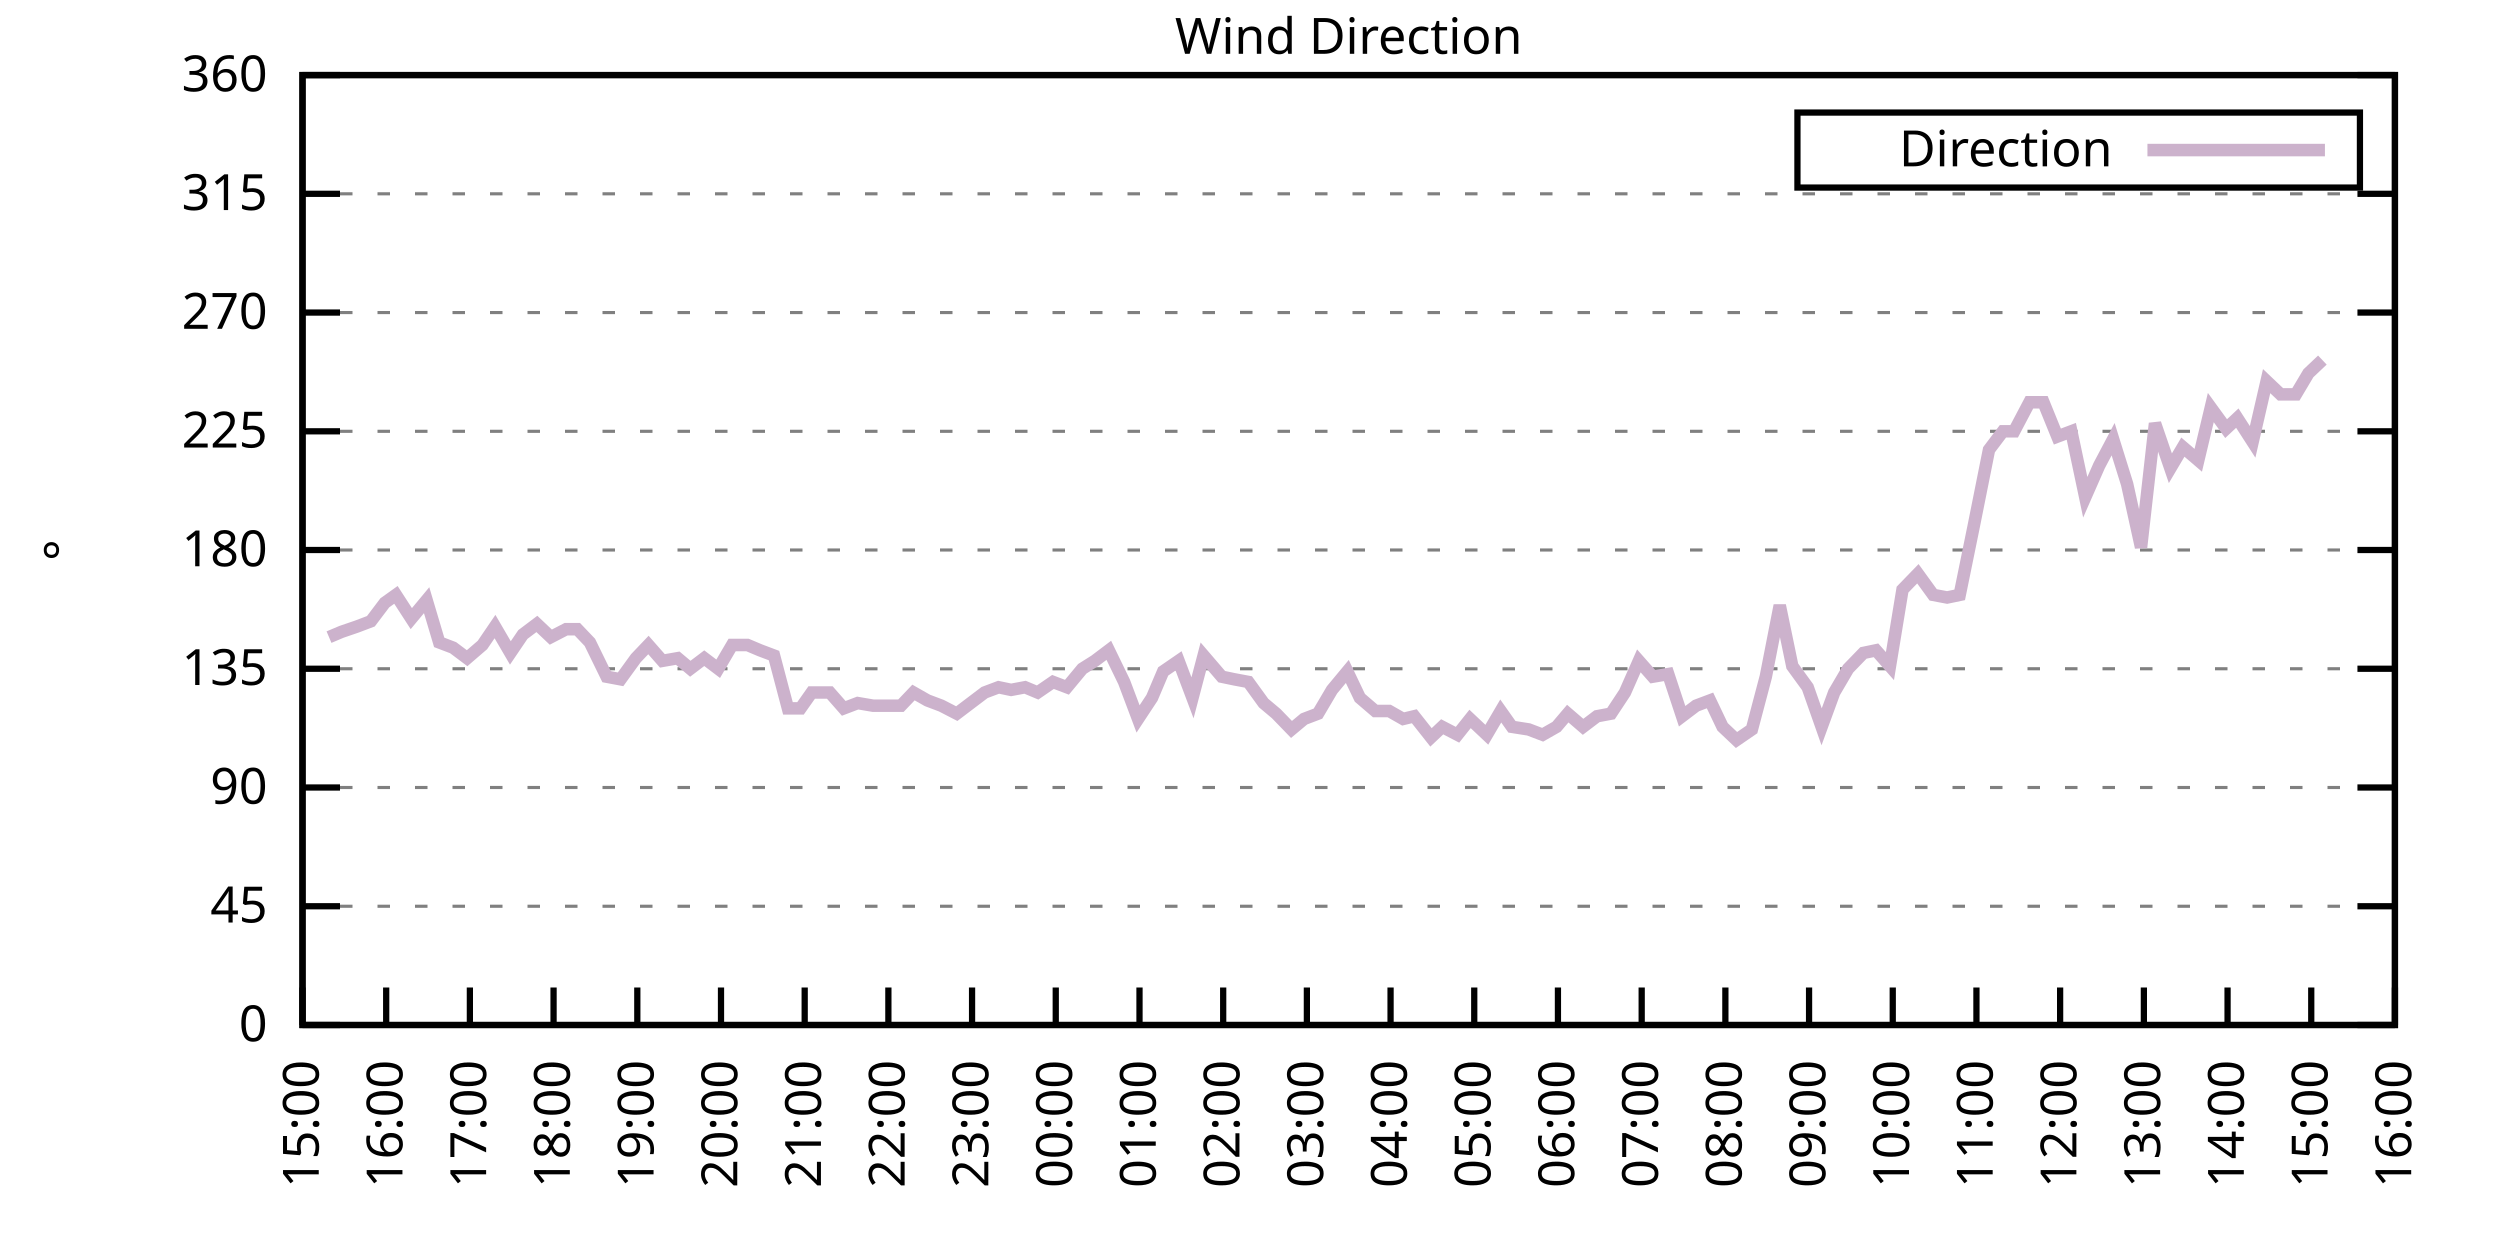
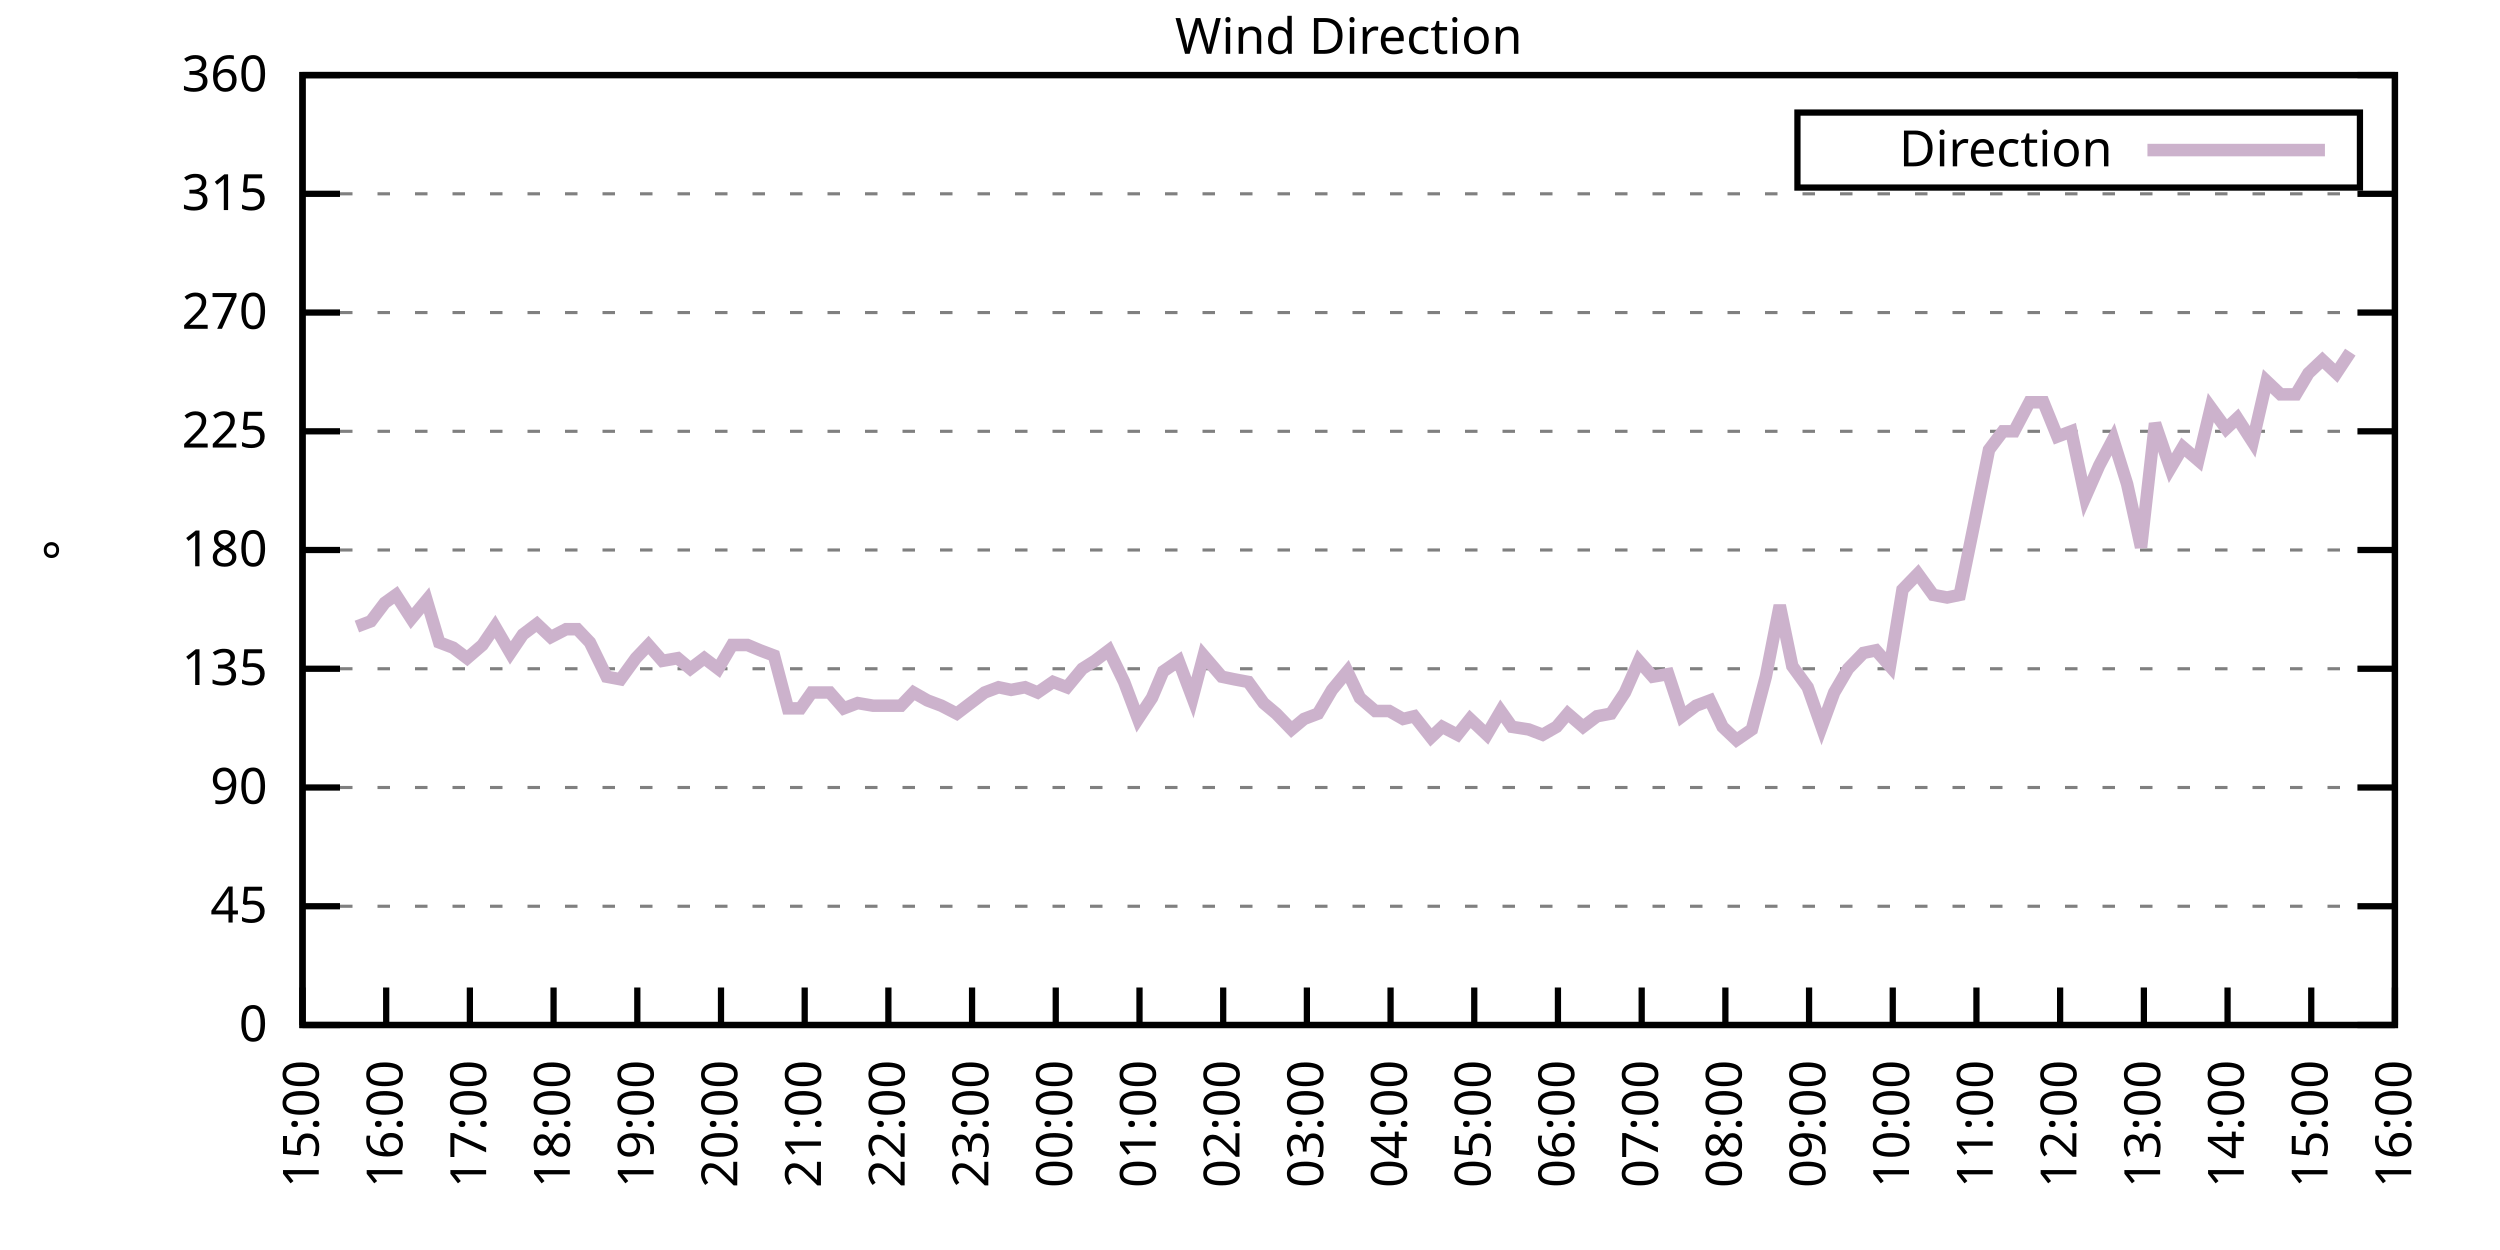
<svg xmlns="http://www.w3.org/2000/svg" xmlns:xlink="http://www.w3.org/1999/xlink" width="400" height="200" viewBox="0 0 400 200">
  <g id="gnuplot_canvas">
    <rect x="0" y="0" width="400" height="200" fill="none" />
    <defs>
      <circle id="gpDot" r="0.5" stroke-width="0.5" stroke="currentColor" />
      <path id="gpPt0" stroke-width="0.333" stroke="currentColor" d="M-1,0 h2 M0,-1 v2" />
      <path id="gpPt1" stroke-width="0.333" stroke="currentColor" d="M-1,-1 L1,1 M1,-1 L-1,1" />
      <path id="gpPt2" stroke-width="0.333" stroke="currentColor" d="M-1,0 L1,0 M0,-1 L0,1 M-1,-1 L1,1 M-1,1 L1,-1" />
      <rect id="gpPt3" stroke-width="0.333" stroke="currentColor" x="-1" y="-1" width="2" height="2" />
      <rect id="gpPt4" stroke-width="0.333" stroke="currentColor" fill="currentColor" x="-1" y="-1" width="2" height="2" />
      <circle id="gpPt5" stroke-width="0.333" stroke="currentColor" cx="0" cy="0" r="1" />
      <use xlink:href="#gpPt5" id="gpPt6" fill="currentColor" stroke="none" />
      <path id="gpPt7" stroke-width="0.333" stroke="currentColor" d="M0,-1.33 L-1.33,0.67 L1.33,0.67 z" />
      <use xlink:href="#gpPt7" id="gpPt8" fill="currentColor" stroke="none" />
      <use xlink:href="#gpPt7" id="gpPt9" stroke="currentColor" transform="rotate(180)" />
      <use xlink:href="#gpPt9" id="gpPt10" fill="currentColor" stroke="none" />
      <use xlink:href="#gpPt3" id="gpPt11" stroke="currentColor" transform="rotate(45)" />
      <use xlink:href="#gpPt11" id="gpPt12" fill="currentColor" stroke="none" />
      <path id="gpPt13" stroke-width="0.333" stroke="currentColor" d="M0,1.330 L1.265,0.411 L0.782,-1.067 L-0.782,-1.076 L-1.265,0.411 z" />
      <use xlink:href="#gpPt13" id="gpPt14" fill="currentColor" stroke="none" />
      <filter id="textbox" filterUnits="objectBoundingBox" x="0" y="0" height="1" width="1">
        <feFlood flood-color="white" flood-opacity="1" result="bgnd" />
        <feComposite in="SourceGraphic" in2="bgnd" operator="atop" />
      </filter>
      <filter id="greybox" filterUnits="objectBoundingBox" x="0" y="0" height="1" width="1">
        <feFlood flood-color="lightgrey" flood-opacity="1" result="grey" />
        <feComposite in="SourceGraphic" in2="grey" operator="atop" />
      </filter>
    </defs>
    <g fill="none" color="white" stroke="currentColor" stroke-width="1.00" stroke-linecap="butt" stroke-linejoin="miter">
</g>
    <g fill="none" color="black" stroke="currentColor" stroke-width="1.00" stroke-linecap="butt" stroke-linejoin="miter">
      <g stroke="none" shape-rendering="crispEdges">
        <polygon fill="rgb(255, 255, 255)" points="48.40,164.00 383.18,164.00 383.18,12.02 48.40,12.02 " />
      </g>
    </g>
    <g fill="none" color="black" stroke="currentColor" stroke-width="1.00" stroke-linecap="butt" stroke-linejoin="miter">
</g>
    <g fill="none" color="black" stroke="black" stroke-width="0.50" stroke-linecap="butt" stroke-linejoin="miter">
</g>
    <g fill="none" color="gray" stroke="currentColor" stroke-width="0.50" stroke-linecap="butt" stroke-linejoin="miter">
      <path stroke="gray" stroke-dasharray="2,4" class="gridline" d="M48.40,164.00 L383.19,164.00  " />
    </g>
    <g fill="none" color="gray" stroke="gray" stroke-width="1.00" stroke-linecap="butt" stroke-linejoin="miter">
</g>
    <g fill="none" color="black" stroke="currentColor" stroke-width="1.00" stroke-linecap="butt" stroke-linejoin="miter">
      <path stroke="black" d="M48.40,164.00 L54.40,164.00 M383.19,164.00 L377.19,164.00  " />
      <g transform="translate(42.80,166.60)" stroke="none" fill="black" font-family="Sans" font-size="8.00" text-anchor="end">
        <text>
          <tspan font-family="Sans"> 0</tspan>
        </text>
      </g>
    </g>
    <g fill="none" color="black" stroke="currentColor" stroke-width="1.00" stroke-linecap="butt" stroke-linejoin="miter">
</g>
    <g fill="none" color="black" stroke="black" stroke-width="0.50" stroke-linecap="butt" stroke-linejoin="miter">
</g>
    <g fill="none" color="gray" stroke="currentColor" stroke-width="0.50" stroke-linecap="butt" stroke-linejoin="miter">
      <path stroke="gray" stroke-dasharray="2,4" class="gridline" d="M48.40,145.00 L383.19,145.00  " />
    </g>
    <g fill="none" color="gray" stroke="gray" stroke-width="1.00" stroke-linecap="butt" stroke-linejoin="miter">
</g>
    <g fill="none" color="black" stroke="currentColor" stroke-width="1.00" stroke-linecap="butt" stroke-linejoin="miter">
      <path stroke="black" d="M48.40,145.00 L54.40,145.00 M383.19,145.00 L377.19,145.00  " />
      <g transform="translate(42.80,147.60)" stroke="none" fill="black" font-family="Sans" font-size="8.00" text-anchor="end">
        <text>
          <tspan font-family="Sans"> 45</tspan>
        </text>
      </g>
    </g>
    <g fill="none" color="black" stroke="currentColor" stroke-width="1.00" stroke-linecap="butt" stroke-linejoin="miter">
</g>
    <g fill="none" color="black" stroke="black" stroke-width="0.50" stroke-linecap="butt" stroke-linejoin="miter">
</g>
    <g fill="none" color="gray" stroke="currentColor" stroke-width="0.50" stroke-linecap="butt" stroke-linejoin="miter">
      <path stroke="gray" stroke-dasharray="2,4" class="gridline" d="M48.40,126.00 L383.19,126.00  " />
    </g>
    <g fill="none" color="gray" stroke="gray" stroke-width="1.00" stroke-linecap="butt" stroke-linejoin="miter">
</g>
    <g fill="none" color="black" stroke="currentColor" stroke-width="1.00" stroke-linecap="butt" stroke-linejoin="miter">
      <path stroke="black" d="M48.40,126.00 L54.40,126.00 M383.19,126.00 L377.19,126.00  " />
      <g transform="translate(42.80,128.60)" stroke="none" fill="black" font-family="Sans" font-size="8.00" text-anchor="end">
        <text>
          <tspan font-family="Sans"> 90</tspan>
        </text>
      </g>
    </g>
    <g fill="none" color="black" stroke="currentColor" stroke-width="1.00" stroke-linecap="butt" stroke-linejoin="miter">
</g>
    <g fill="none" color="black" stroke="black" stroke-width="0.50" stroke-linecap="butt" stroke-linejoin="miter">
</g>
    <g fill="none" color="gray" stroke="currentColor" stroke-width="0.50" stroke-linecap="butt" stroke-linejoin="miter">
      <path stroke="gray" stroke-dasharray="2,4" class="gridline" d="M48.40,107.00 L383.19,107.00  " />
    </g>
    <g fill="none" color="gray" stroke="gray" stroke-width="1.00" stroke-linecap="butt" stroke-linejoin="miter">
</g>
    <g fill="none" color="black" stroke="currentColor" stroke-width="1.00" stroke-linecap="butt" stroke-linejoin="miter">
      <path stroke="black" d="M48.40,107.00 L54.40,107.00 M383.19,107.00 L377.19,107.00  " />
      <g transform="translate(42.80,109.60)" stroke="none" fill="black" font-family="Sans" font-size="8.00" text-anchor="end">
        <text>
          <tspan font-family="Sans"> 135</tspan>
        </text>
      </g>
    </g>
    <g fill="none" color="black" stroke="currentColor" stroke-width="1.00" stroke-linecap="butt" stroke-linejoin="miter">
</g>
    <g fill="none" color="black" stroke="black" stroke-width="0.50" stroke-linecap="butt" stroke-linejoin="miter">
</g>
    <g fill="none" color="gray" stroke="currentColor" stroke-width="0.50" stroke-linecap="butt" stroke-linejoin="miter">
      <path stroke="gray" stroke-dasharray="2,4" class="gridline" d="M48.40,88.00 L383.19,88.00  " />
    </g>
    <g fill="none" color="gray" stroke="gray" stroke-width="1.00" stroke-linecap="butt" stroke-linejoin="miter">
</g>
    <g fill="none" color="black" stroke="currentColor" stroke-width="1.00" stroke-linecap="butt" stroke-linejoin="miter">
      <path stroke="black" d="M48.40,88.00 L54.40,88.00 M383.19,88.00 L377.19,88.00  " />
      <g transform="translate(42.80,90.60)" stroke="none" fill="black" font-family="Sans" font-size="8.00" text-anchor="end">
        <text>
          <tspan font-family="Sans"> 180</tspan>
        </text>
      </g>
    </g>
    <g fill="none" color="black" stroke="currentColor" stroke-width="1.00" stroke-linecap="butt" stroke-linejoin="miter">
</g>
    <g fill="none" color="black" stroke="black" stroke-width="0.50" stroke-linecap="butt" stroke-linejoin="miter">
</g>
    <g fill="none" color="gray" stroke="currentColor" stroke-width="0.50" stroke-linecap="butt" stroke-linejoin="miter">
      <path stroke="gray" stroke-dasharray="2,4" class="gridline" d="M48.40,69.01 L383.19,69.01  " />
    </g>
    <g fill="none" color="gray" stroke="gray" stroke-width="1.00" stroke-linecap="butt" stroke-linejoin="miter">
</g>
    <g fill="none" color="black" stroke="currentColor" stroke-width="1.00" stroke-linecap="butt" stroke-linejoin="miter">
      <path stroke="black" d="M48.40,69.01 L54.40,69.01 M383.19,69.01 L377.19,69.01  " />
      <g transform="translate(42.80,71.61)" stroke="none" fill="black" font-family="Sans" font-size="8.00" text-anchor="end">
        <text>
          <tspan font-family="Sans"> 225</tspan>
        </text>
      </g>
    </g>
    <g fill="none" color="black" stroke="currentColor" stroke-width="1.00" stroke-linecap="butt" stroke-linejoin="miter">
</g>
    <g fill="none" color="black" stroke="black" stroke-width="0.50" stroke-linecap="butt" stroke-linejoin="miter">
</g>
    <g fill="none" color="gray" stroke="currentColor" stroke-width="0.50" stroke-linecap="butt" stroke-linejoin="miter">
      <path stroke="gray" stroke-dasharray="2,4" class="gridline" d="M48.40,50.01 L383.19,50.01  " />
    </g>
    <g fill="none" color="gray" stroke="gray" stroke-width="1.00" stroke-linecap="butt" stroke-linejoin="miter">
</g>
    <g fill="none" color="black" stroke="currentColor" stroke-width="1.00" stroke-linecap="butt" stroke-linejoin="miter">
      <path stroke="black" d="M48.40,50.01 L54.40,50.01 M383.19,50.01 L377.19,50.01  " />
      <g transform="translate(42.80,52.61)" stroke="none" fill="black" font-family="Sans" font-size="8.00" text-anchor="end">
        <text>
          <tspan font-family="Sans"> 270</tspan>
        </text>
      </g>
    </g>
    <g fill="none" color="black" stroke="currentColor" stroke-width="1.00" stroke-linecap="butt" stroke-linejoin="miter">
</g>
    <g fill="none" color="black" stroke="black" stroke-width="0.50" stroke-linecap="butt" stroke-linejoin="miter">
</g>
    <g fill="none" color="gray" stroke="currentColor" stroke-width="0.50" stroke-linecap="butt" stroke-linejoin="miter">
      <path stroke="gray" stroke-dasharray="2,4" class="gridline" d="M48.40,31.01 L383.19,31.01  " />
    </g>
    <g fill="none" color="gray" stroke="gray" stroke-width="1.00" stroke-linecap="butt" stroke-linejoin="miter">
</g>
    <g fill="none" color="black" stroke="currentColor" stroke-width="1.00" stroke-linecap="butt" stroke-linejoin="miter">
      <path stroke="black" d="M48.40,31.01 L54.40,31.01 M383.19,31.01 L377.19,31.01  " />
      <g transform="translate(42.80,33.61)" stroke="none" fill="black" font-family="Sans" font-size="8.00" text-anchor="end">
        <text>
          <tspan font-family="Sans"> 315</tspan>
        </text>
      </g>
    </g>
    <g fill="none" color="black" stroke="currentColor" stroke-width="1.00" stroke-linecap="butt" stroke-linejoin="miter">
</g>
    <g fill="none" color="black" stroke="black" stroke-width="0.50" stroke-linecap="butt" stroke-linejoin="miter">
</g>
    <g fill="none" color="gray" stroke="currentColor" stroke-width="0.50" stroke-linecap="butt" stroke-linejoin="miter">
      <path stroke="gray" stroke-dasharray="2,4" class="gridline" d="M48.40,12.01 L383.19,12.01  " />
    </g>
    <g fill="none" color="gray" stroke="gray" stroke-width="1.00" stroke-linecap="butt" stroke-linejoin="miter">
</g>
    <g fill="none" color="black" stroke="currentColor" stroke-width="1.00" stroke-linecap="butt" stroke-linejoin="miter">
      <path stroke="black" d="M48.40,12.01 L54.40,12.01 M383.19,12.01 L377.19,12.01  " />
      <g transform="translate(42.80,14.61)" stroke="none" fill="black" font-family="Sans" font-size="8.00" text-anchor="end">
        <text>
          <tspan font-family="Sans"> 360</tspan>
        </text>
      </g>
    </g>
    <g fill="none" color="black" stroke="currentColor" stroke-width="1.00" stroke-linecap="butt" stroke-linejoin="miter">
      <path stroke="black" d="M48.40,164.00 L48.40,158.00  " />
      <g transform="translate(51.00,169.60) rotate(270.00)" stroke="none" fill="black" font-family="Sans" font-size="8.00" text-anchor="end">
        <text>
          <tspan font-family="Sans">15:00</tspan>
        </text>
      </g>
    </g>
    <g fill="none" color="black" stroke="currentColor" stroke-width="1.00" stroke-linecap="butt" stroke-linejoin="miter">
      <path stroke="black" d="M61.79,164.00 L61.79,158.00  " />
      <g transform="translate(64.39,169.60) rotate(270.00)" stroke="none" fill="black" font-family="Sans" font-size="8.00" text-anchor="end">
        <text>
          <tspan font-family="Sans">16:00</tspan>
        </text>
      </g>
    </g>
    <g fill="none" color="black" stroke="currentColor" stroke-width="1.00" stroke-linecap="butt" stroke-linejoin="miter">
      <path stroke="black" d="M75.18,164.00 L75.18,158.00  " />
      <g transform="translate(77.78,169.60) rotate(270.00)" stroke="none" fill="black" font-family="Sans" font-size="8.00" text-anchor="end">
        <text>
          <tspan font-family="Sans">17:00</tspan>
        </text>
      </g>
    </g>
    <g fill="none" color="black" stroke="currentColor" stroke-width="1.00" stroke-linecap="butt" stroke-linejoin="miter">
      <path stroke="black" d="M88.57,164.00 L88.57,158.00  " />
      <g transform="translate(91.17,169.60) rotate(270.00)" stroke="none" fill="black" font-family="Sans" font-size="8.00" text-anchor="end">
        <text>
          <tspan font-family="Sans">18:00</tspan>
        </text>
      </g>
    </g>
    <g fill="none" color="black" stroke="currentColor" stroke-width="1.00" stroke-linecap="butt" stroke-linejoin="miter">
      <path stroke="black" d="M101.97,164.00 L101.97,158.00  " />
      <g transform="translate(104.57,169.60) rotate(270.00)" stroke="none" fill="black" font-family="Sans" font-size="8.00" text-anchor="end">
        <text>
          <tspan font-family="Sans">19:00</tspan>
        </text>
      </g>
    </g>
    <g fill="none" color="black" stroke="currentColor" stroke-width="1.00" stroke-linecap="butt" stroke-linejoin="miter">
      <path stroke="black" d="M115.36,164.00 L115.36,158.00  " />
      <g transform="translate(117.96,169.60) rotate(270.00)" stroke="none" fill="black" font-family="Sans" font-size="8.00" text-anchor="end">
        <text>
          <tspan font-family="Sans">20:00</tspan>
        </text>
      </g>
    </g>
    <g fill="none" color="black" stroke="currentColor" stroke-width="1.00" stroke-linecap="butt" stroke-linejoin="miter">
      <path stroke="black" d="M128.75,164.00 L128.75,158.00  " />
      <g transform="translate(131.35,169.60) rotate(270.00)" stroke="none" fill="black" font-family="Sans" font-size="8.00" text-anchor="end">
        <text>
          <tspan font-family="Sans">21:00</tspan>
        </text>
      </g>
    </g>
    <g fill="none" color="black" stroke="currentColor" stroke-width="1.00" stroke-linecap="butt" stroke-linejoin="miter">
      <path stroke="black" d="M142.14,164.00 L142.14,158.00  " />
      <g transform="translate(144.74,169.60) rotate(270.00)" stroke="none" fill="black" font-family="Sans" font-size="8.00" text-anchor="end">
        <text>
          <tspan font-family="Sans">22:00</tspan>
        </text>
      </g>
    </g>
    <g fill="none" color="black" stroke="currentColor" stroke-width="1.00" stroke-linecap="butt" stroke-linejoin="miter">
      <path stroke="black" d="M155.53,164.00 L155.53,158.00  " />
      <g transform="translate(158.13,169.60) rotate(270.00)" stroke="none" fill="black" font-family="Sans" font-size="8.00" text-anchor="end">
        <text>
          <tspan font-family="Sans">23:00</tspan>
        </text>
      </g>
    </g>
    <g fill="none" color="black" stroke="currentColor" stroke-width="1.00" stroke-linecap="butt" stroke-linejoin="miter">
      <path stroke="black" d="M168.92,164.00 L168.92,158.00  " />
      <g transform="translate(171.52,169.60) rotate(270.00)" stroke="none" fill="black" font-family="Sans" font-size="8.00" text-anchor="end">
        <text>
          <tspan font-family="Sans">00:00</tspan>
        </text>
      </g>
    </g>
    <g fill="none" color="black" stroke="currentColor" stroke-width="1.00" stroke-linecap="butt" stroke-linejoin="miter">
      <path stroke="black" d="M182.32,164.00 L182.32,158.00  " />
      <g transform="translate(184.92,169.60) rotate(270.00)" stroke="none" fill="black" font-family="Sans" font-size="8.00" text-anchor="end">
        <text>
          <tspan font-family="Sans">01:00</tspan>
        </text>
      </g>
    </g>
    <g fill="none" color="black" stroke="currentColor" stroke-width="1.00" stroke-linecap="butt" stroke-linejoin="miter">
      <path stroke="black" d="M195.71,164.00 L195.71,158.00  " />
      <g transform="translate(198.31,169.60) rotate(270.00)" stroke="none" fill="black" font-family="Sans" font-size="8.00" text-anchor="end">
        <text>
          <tspan font-family="Sans">02:00</tspan>
        </text>
      </g>
    </g>
    <g fill="none" color="black" stroke="currentColor" stroke-width="1.00" stroke-linecap="butt" stroke-linejoin="miter">
      <path stroke="black" d="M209.10,164.00 L209.10,158.00  " />
      <g transform="translate(211.70,169.60) rotate(270.00)" stroke="none" fill="black" font-family="Sans" font-size="8.00" text-anchor="end">
        <text>
          <tspan font-family="Sans">03:00</tspan>
        </text>
      </g>
    </g>
    <g fill="none" color="black" stroke="currentColor" stroke-width="1.00" stroke-linecap="butt" stroke-linejoin="miter">
      <path stroke="black" d="M222.49,164.00 L222.49,158.00  " />
      <g transform="translate(225.09,169.60) rotate(270.00)" stroke="none" fill="black" font-family="Sans" font-size="8.00" text-anchor="end">
        <text>
          <tspan font-family="Sans">04:00</tspan>
        </text>
      </g>
    </g>
    <g fill="none" color="black" stroke="currentColor" stroke-width="1.00" stroke-linecap="butt" stroke-linejoin="miter">
      <path stroke="black" d="M235.88,164.00 L235.88,158.00  " />
      <g transform="translate(238.48,169.60) rotate(270.00)" stroke="none" fill="black" font-family="Sans" font-size="8.00" text-anchor="end">
        <text>
          <tspan font-family="Sans">05:00</tspan>
        </text>
      </g>
    </g>
    <g fill="none" color="black" stroke="currentColor" stroke-width="1.00" stroke-linecap="butt" stroke-linejoin="miter">
      <path stroke="black" d="M249.27,164.00 L249.27,158.00  " />
      <g transform="translate(251.87,169.60) rotate(270.00)" stroke="none" fill="black" font-family="Sans" font-size="8.00" text-anchor="end">
        <text>
          <tspan font-family="Sans">06:00</tspan>
        </text>
      </g>
    </g>
    <g fill="none" color="black" stroke="currentColor" stroke-width="1.00" stroke-linecap="butt" stroke-linejoin="miter">
      <path stroke="black" d="M262.67,164.00 L262.67,158.00  " />
      <g transform="translate(265.27,169.60) rotate(270.00)" stroke="none" fill="black" font-family="Sans" font-size="8.00" text-anchor="end">
        <text>
          <tspan font-family="Sans">07:00</tspan>
        </text>
      </g>
    </g>
    <g fill="none" color="black" stroke="currentColor" stroke-width="1.00" stroke-linecap="butt" stroke-linejoin="miter">
      <path stroke="black" d="M276.06,164.00 L276.06,158.00  " />
      <g transform="translate(278.66,169.60) rotate(270.00)" stroke="none" fill="black" font-family="Sans" font-size="8.00" text-anchor="end">
        <text>
          <tspan font-family="Sans">08:00</tspan>
        </text>
      </g>
    </g>
    <g fill="none" color="black" stroke="currentColor" stroke-width="1.00" stroke-linecap="butt" stroke-linejoin="miter">
      <path stroke="black" d="M289.45,164.00 L289.45,158.00  " />
      <g transform="translate(292.05,169.60) rotate(270.00)" stroke="none" fill="black" font-family="Sans" font-size="8.00" text-anchor="end">
        <text>
          <tspan font-family="Sans">09:00</tspan>
        </text>
      </g>
    </g>
    <g fill="none" color="black" stroke="currentColor" stroke-width="1.00" stroke-linecap="butt" stroke-linejoin="miter">
      <path stroke="black" d="M302.84,164.00 L302.84,158.00  " />
      <g transform="translate(305.44,169.60) rotate(270.00)" stroke="none" fill="black" font-family="Sans" font-size="8.00" text-anchor="end">
        <text>
          <tspan font-family="Sans">10:00</tspan>
        </text>
      </g>
    </g>
    <g fill="none" color="black" stroke="currentColor" stroke-width="1.00" stroke-linecap="butt" stroke-linejoin="miter">
      <path stroke="black" d="M316.23,164.00 L316.23,158.00  " />
      <g transform="translate(318.83,169.60) rotate(270.00)" stroke="none" fill="black" font-family="Sans" font-size="8.00" text-anchor="end">
        <text>
          <tspan font-family="Sans">11:00</tspan>
        </text>
      </g>
    </g>
    <g fill="none" color="black" stroke="currentColor" stroke-width="1.00" stroke-linecap="butt" stroke-linejoin="miter">
      <path stroke="black" d="M329.62,164.00 L329.62,158.00  " />
      <g transform="translate(332.22,169.60) rotate(270.00)" stroke="none" fill="black" font-family="Sans" font-size="8.00" text-anchor="end">
        <text>
          <tspan font-family="Sans">12:00</tspan>
        </text>
      </g>
    </g>
    <g fill="none" color="black" stroke="currentColor" stroke-width="1.00" stroke-linecap="butt" stroke-linejoin="miter">
      <path stroke="black" d="M343.02,164.00 L343.02,158.00  " />
      <g transform="translate(345.62,169.60) rotate(270.00)" stroke="none" fill="black" font-family="Sans" font-size="8.00" text-anchor="end">
        <text>
          <tspan font-family="Sans">13:00</tspan>
        </text>
      </g>
    </g>
    <g fill="none" color="black" stroke="currentColor" stroke-width="1.00" stroke-linecap="butt" stroke-linejoin="miter">
      <path stroke="black" d="M356.41,164.00 L356.41,158.00  " />
      <g transform="translate(359.01,169.60) rotate(270.00)" stroke="none" fill="black" font-family="Sans" font-size="8.00" text-anchor="end">
        <text>
          <tspan font-family="Sans">14:00</tspan>
        </text>
      </g>
    </g>
    <g fill="none" color="black" stroke="currentColor" stroke-width="1.00" stroke-linecap="butt" stroke-linejoin="miter">
      <path stroke="black" d="M369.80,164.00 L369.80,158.00  " />
      <g transform="translate(372.40,169.60) rotate(270.00)" stroke="none" fill="black" font-family="Sans" font-size="8.00" text-anchor="end">
        <text>
          <tspan font-family="Sans">15:00</tspan>
        </text>
      </g>
    </g>
    <g fill="none" color="black" stroke="currentColor" stroke-width="1.00" stroke-linecap="butt" stroke-linejoin="miter">
      <path stroke="black" d="M383.19,164.00 L383.19,158.00  " />
      <g transform="translate(385.79,169.60) rotate(270.00)" stroke="none" fill="black" font-family="Sans" font-size="8.00" text-anchor="end">
        <text>
          <tspan font-family="Sans">16:00</tspan>
        </text>
      </g>
    </g>
    <g fill="none" color="black" stroke="currentColor" stroke-width="1.00" stroke-linecap="butt" stroke-linejoin="miter">
</g>
    <g fill="none" color="black" stroke="currentColor" stroke-width="1.00" stroke-linecap="butt" stroke-linejoin="miter">
      <path stroke="black" d="M48.40,12.01 L48.40,164.00 L383.19,164.00 L383.19,12.01 L48.40,12.01 Z  " />
    </g>
    <g fill="none" color="black" stroke="currentColor" stroke-width="1.00" stroke-linecap="butt" stroke-linejoin="miter">
</g>
    <g fill="none" color="black" stroke="currentColor" stroke-width="1.00" stroke-linecap="butt" stroke-linejoin="miter">
      <path stroke="black" d="M287.59,30.01 L287.59,18.01 L377.59,18.01 L377.59,30.01 L287.59,30.01 Z  " />
    </g>
    <g id="Wind_direction_plot_1">
      <g fill="none" color="white" stroke="black" stroke-width="2.00" stroke-linecap="butt" stroke-linejoin="miter">
</g>
      <g fill="none" color="black" stroke="currentColor" stroke-width="2.00" stroke-linecap="butt" stroke-linejoin="miter">
        <g transform="translate(337.99,26.61)" stroke="none" fill="black" font-family="Sans" font-size="8.00" text-anchor="end">
          <text>
            <tspan font-family="Sans">Direction</tspan>
          </text>
        </g>
      </g>
      <g fill="none" color="black" stroke="currentColor" stroke-width="2.00" stroke-linecap="butt" stroke-linejoin="miter">
-         <path stroke="rgb(204, 178, 204)" d="M343.59,24.01 L371.99,24.01 M52.64,101.94 L54.65,101.09 L57.10,100.25 L59.34,99.40 L61.57,96.45 L63.35,95.18   L65.81,98.98 L68.26,96.03 L70.27,102.78 L72.50,103.63 L74.74,105.31 L77.19,103.20 L79.20,100.25 L81.66,104.47   L83.66,101.52 L85.90,99.83 L88.13,101.94 L90.58,100.67 L92.37,100.67 L94.38,102.78 L97.06,108.27 L99.29,108.69   L101.74,105.31 L103.75,103.20 L105.98,105.74 L108.44,105.31 L110.45,107.00 L112.68,105.31 L114.91,107.00 L117.14,103.20   L119.60,103.20 L121.61,104.05 L123.84,104.89 L126.07,113.34 L128.08,113.34 L129.87,110.80 L132.77,110.80 L135.00,113.34   L137.23,112.49 L139.69,112.91 L141.69,112.91 L144.15,112.91 L146.16,110.80 L148.39,112.07 L150.62,112.91 L153.08,114.18   L155.31,112.49 L157.54,110.80 L159.77,109.96 L161.78,110.38 L164.01,109.96 L166.02,110.80 L168.48,109.11 L170.71,109.96   L173.17,107.00 L175.17,105.74 L177.41,104.05 L179.86,109.11 L182.09,115.03 L184.32,111.65 L186.11,107.43 L188.57,105.74   L190.80,111.65 L192.58,104.89 L195.48,108.27 L197.49,108.69 L199.73,109.11 L202.18,112.49 L204.19,114.18 L206.64,116.71   L208.65,115.03 L210.88,114.18 L213.12,110.38 L215.57,107.43 L217.58,111.65 L220.04,113.76 L222.27,113.76 L224.50,115.03   L226.29,114.60 L228.96,117.98 L230.75,116.29 L233.20,117.56 L235.21,115.03 L237.89,117.56 L240.12,113.76 L241.91,116.29   L244.59,116.71 L246.82,117.56 L249.05,116.29 L250.84,114.18 L253.29,116.29 L255.52,114.60 L257.76,114.18 L259.99,110.80   L262.22,105.74 L264.45,108.27 L266.91,107.85 L269.14,114.60 L271.37,112.91 L273.60,112.07 L275.61,116.29 L277.84,118.40   L280.30,116.71 L282.53,108.27 L284.76,96.87 L286.77,106.58 L289.23,109.96 L291.46,116.29 L293.47,110.80 L295.70,107.00   L298.15,104.47 L300.16,104.05 L302.39,106.58 L304.40,94.34 L306.86,91.80 L309.31,95.18 L311.54,95.60 L313.55,95.18   L315.79,84.21 L318.24,71.96 L320.47,69.01 L322.26,69.01 L324.71,64.36 L326.95,64.36 L329.18,69.85 L331.41,69.01   L333.64,79.56 L335.87,74.49 L338.10,70.27 L340.34,77.45 L342.57,87.58 L344.80,67.74 L347.26,74.92 L349.26,71.54   L351.72,73.65 L353.73,65.21 L356.18,68.58 L357.97,66.90 L360.42,70.70 L362.66,60.98 L364.89,63.10 L367.34,63.10   L369.35,59.72 L371.58,57.61  " />
+         <path stroke="rgb(204, 178, 204)" d="M343.59,24.01 L371.99,24.01 M57.10,100.25 L59.34,99.40 L61.57,96.45 L63.35,95.18 L65.81,98.98 L68.26,96.03   L70.27,102.78 L72.50,103.63 L74.74,105.31 L77.19,103.20 L79.20,100.25 L81.66,104.47 L83.66,101.52 L85.90,99.83   L88.13,101.94 L90.58,100.67 L92.37,100.67 L94.38,102.78 L97.06,108.27 L99.29,108.69 L101.74,105.31 L103.75,103.20   L105.98,105.74 L108.44,105.31 L110.45,107.00 L112.68,105.31 L114.91,107.00 L117.14,103.20 L119.60,103.20 L121.61,104.05   L123.84,104.89 L126.07,113.34 L128.08,113.34 L129.87,110.80 L132.77,110.80 L135.00,113.34 L137.23,112.49 L139.69,112.91   L141.69,112.91 L144.15,112.91 L146.16,110.80 L148.39,112.07 L150.62,112.91 L153.08,114.18 L155.31,112.49 L157.54,110.80   L159.77,109.96 L161.78,110.38 L164.01,109.96 L166.02,110.80 L168.48,109.11 L170.71,109.96 L173.17,107.00 L175.17,105.74   L177.41,104.05 L179.86,109.11 L182.09,115.03 L184.32,111.65 L186.11,107.43 L188.57,105.74 L190.80,111.65 L192.58,104.89   L195.48,108.27 L197.49,108.69 L199.73,109.11 L202.18,112.49 L204.19,114.18 L206.64,116.71 L208.65,115.03 L210.88,114.18   L213.12,110.38 L215.57,107.43 L217.58,111.65 L220.04,113.76 L222.27,113.76 L224.50,115.03 L226.29,114.60 L228.96,117.98   L230.75,116.29 L233.20,117.56 L235.21,115.03 L237.89,117.56 L240.12,113.76 L241.91,116.29 L244.59,116.71 L246.82,117.56   L249.05,116.29 L250.84,114.18 L253.29,116.29 L255.52,114.60 L257.76,114.18 L259.99,110.80 L262.22,105.74 L264.45,108.27   L266.91,107.85 L269.14,114.60 L271.37,112.91 L273.60,112.07 L275.61,116.29 L277.84,118.40 L280.30,116.71 L282.53,108.27   L284.76,96.87 L286.77,106.58 L289.23,109.96 L291.46,116.29 L293.47,110.80 L295.70,107.00 L298.15,104.47 L300.16,104.05   L302.39,106.58 L304.40,94.34 L306.86,91.80 L309.31,95.18 L311.54,95.60 L313.55,95.18 L315.79,84.21 L318.24,71.96   L320.47,69.01 L322.26,69.01 L324.71,64.36 L326.95,64.36 L329.18,69.85 L331.41,69.01 L333.64,79.56 L335.87,74.49   L338.10,70.27 L340.34,77.45 L342.57,87.58 L344.80,67.74 L347.26,74.92 L349.26,71.54 L351.72,73.65 L353.73,65.21   L356.18,68.58 L357.97,66.90 L360.42,70.70 L362.66,60.98 L364.89,63.10 L367.34,63.10 L369.35,59.72 L371.58,57.61   L373.82,59.72 L376.05,56.34  " />
      </g>
    </g>
    <g fill="none" color="black" stroke="currentColor" stroke-width="2.00" stroke-linecap="butt" stroke-linejoin="miter">
</g>
    <g fill="none" color="black" stroke="black" stroke-width="1.00" stroke-linecap="butt" stroke-linejoin="miter">
</g>
    <g fill="none" color="black" stroke="currentColor" stroke-width="1.00" stroke-linecap="butt" stroke-linejoin="miter">
      <path stroke="black" d="M48.40,12.01 L48.40,164.00 L383.19,164.00 L383.19,12.01 L48.40,12.01 Z  " />
      <g transform="translate(12.80,88.01) rotate(270.00)" stroke="none" fill="black" font-family="Sans" font-size="8.00" text-anchor="middle">
        <text>
          <tspan font-family="Sans">°</tspan>
        </text>
      </g>
    </g>
    <g fill="none" color="black" stroke="currentColor" stroke-width="1.00" stroke-linecap="butt" stroke-linejoin="miter">
</g>
    <g fill="none" color="black" stroke="currentColor" stroke-width="1.00" stroke-linecap="butt" stroke-linejoin="miter">
      <g transform="translate(215.79,8.61)" stroke="none" fill="black" font-family="Sans" font-size="8.00" text-anchor="middle">
        <text>
          <tspan font-family="Sans">Wind Direction</tspan>
        </text>
      </g>
    </g>
    <g fill="none" color="black" stroke="currentColor" stroke-width="1.00" stroke-linecap="butt" stroke-linejoin="miter">
</g>
  </g>
</svg>
